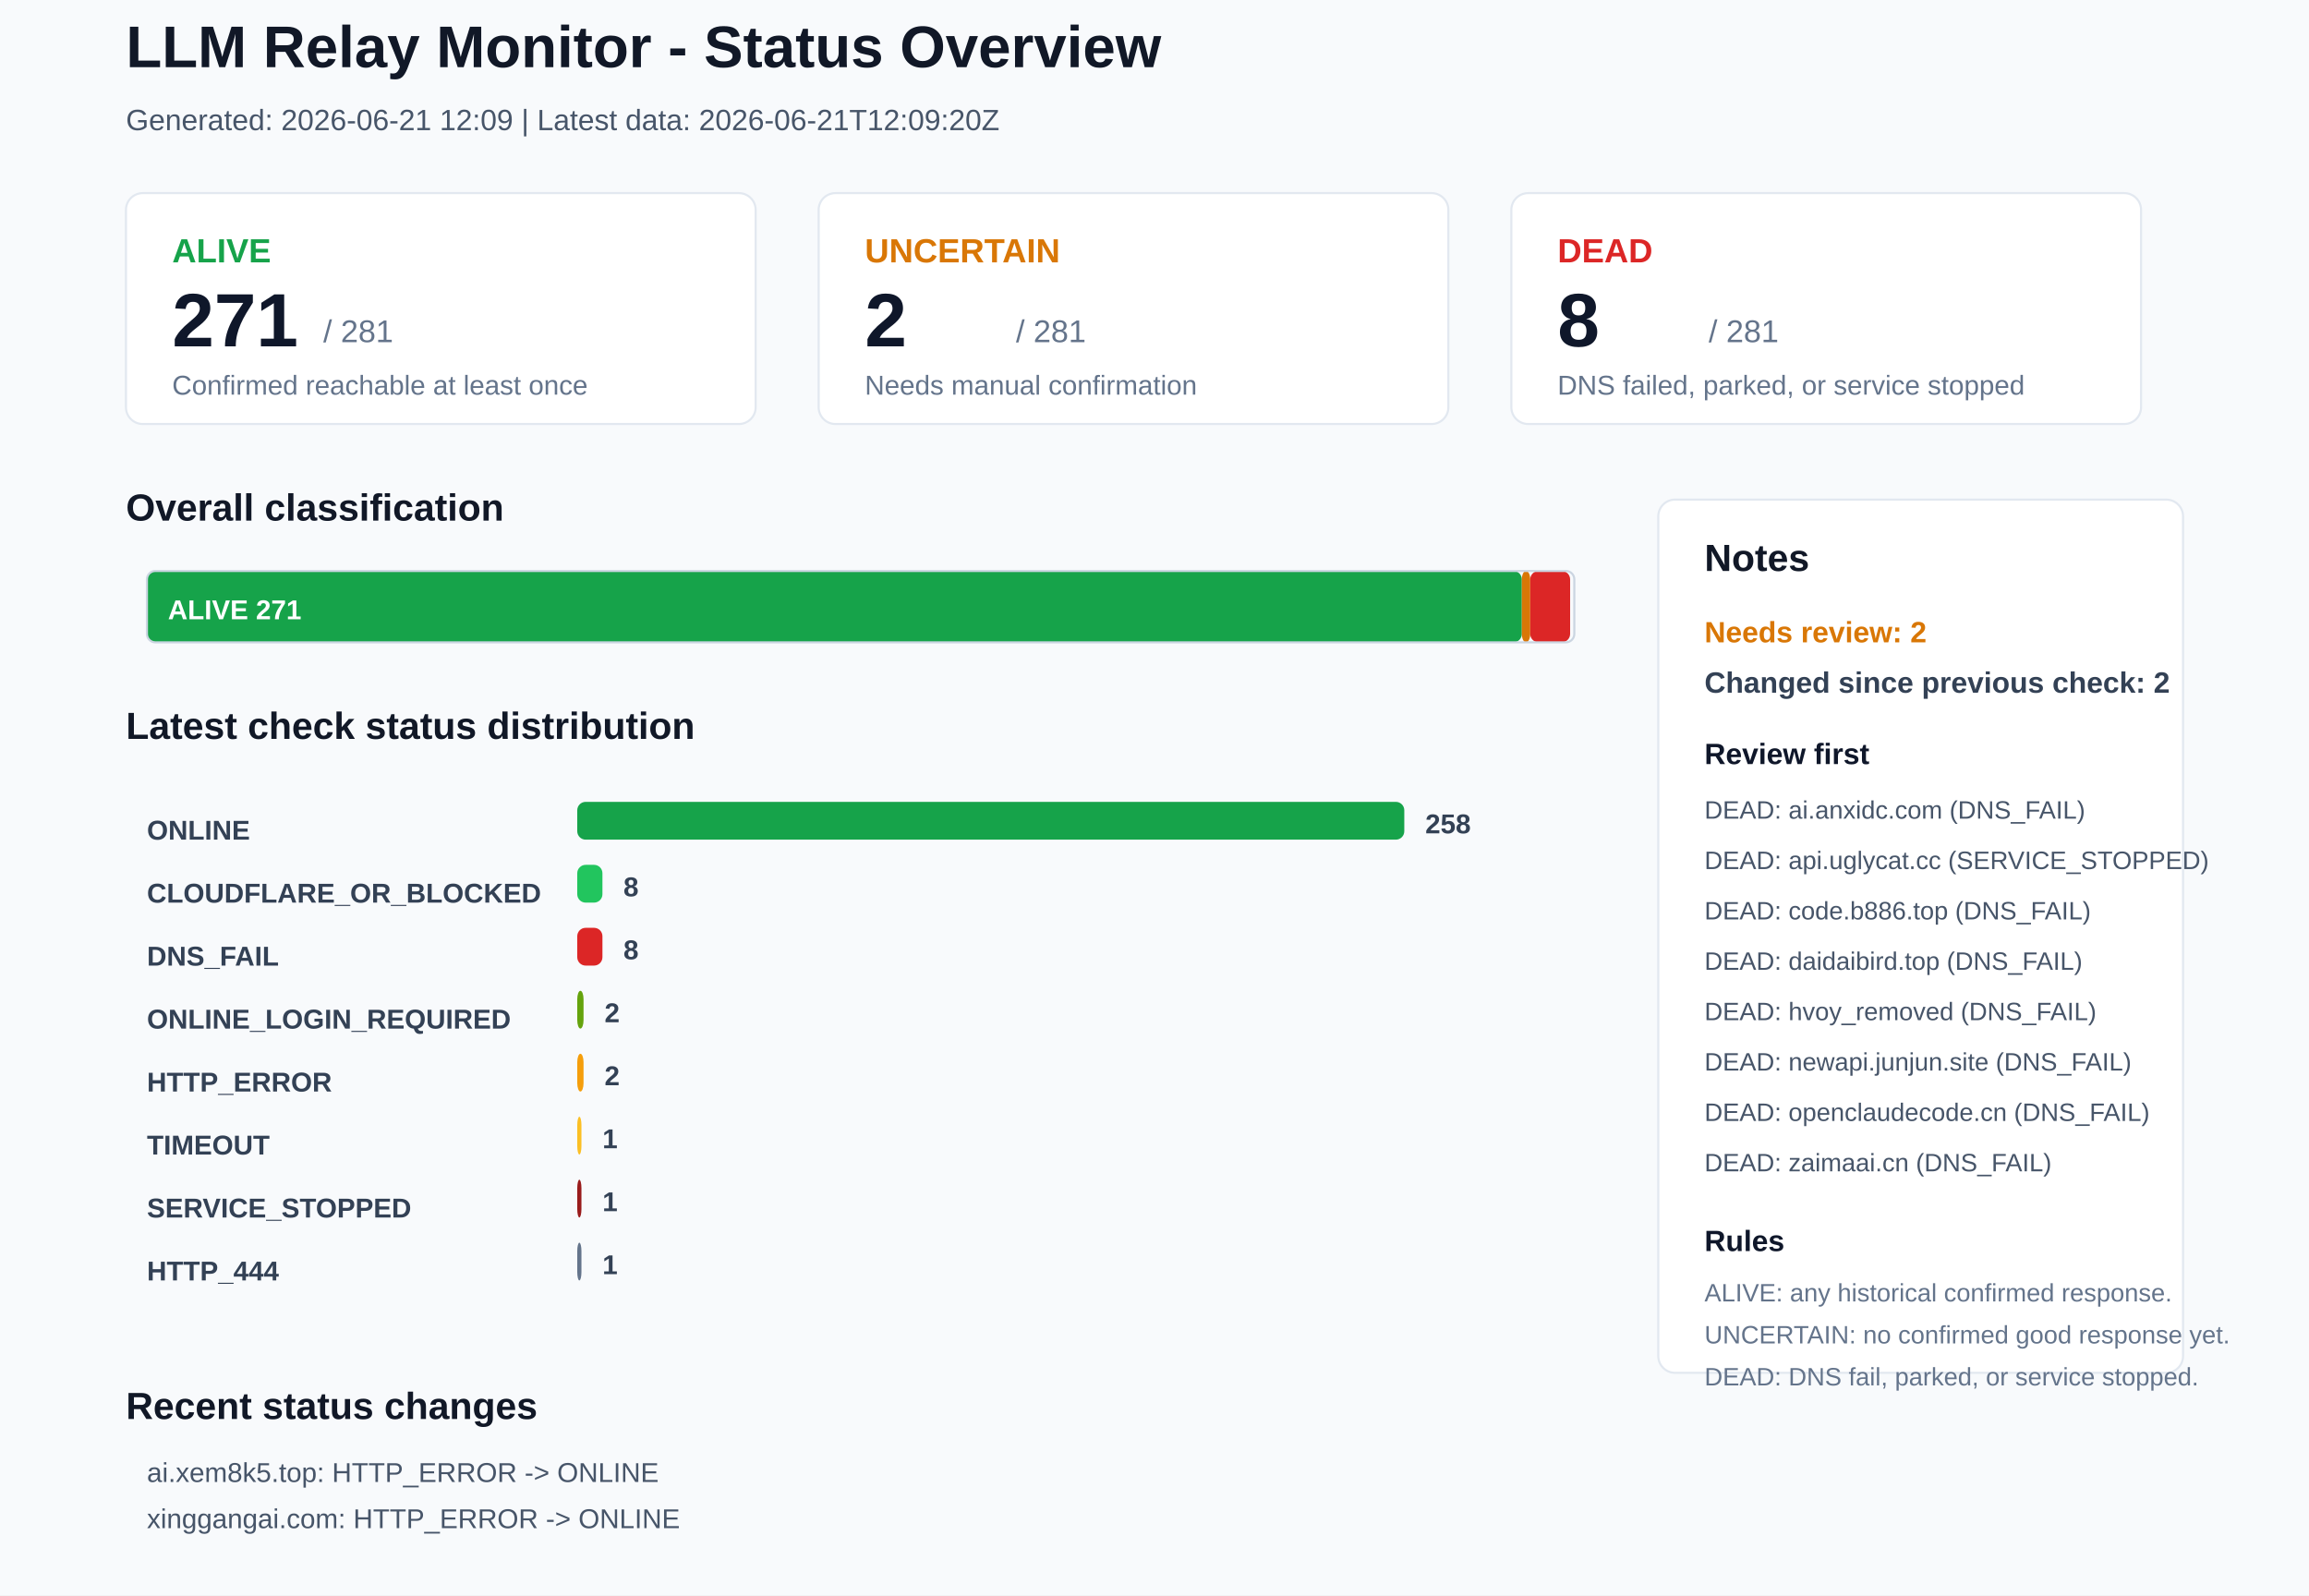
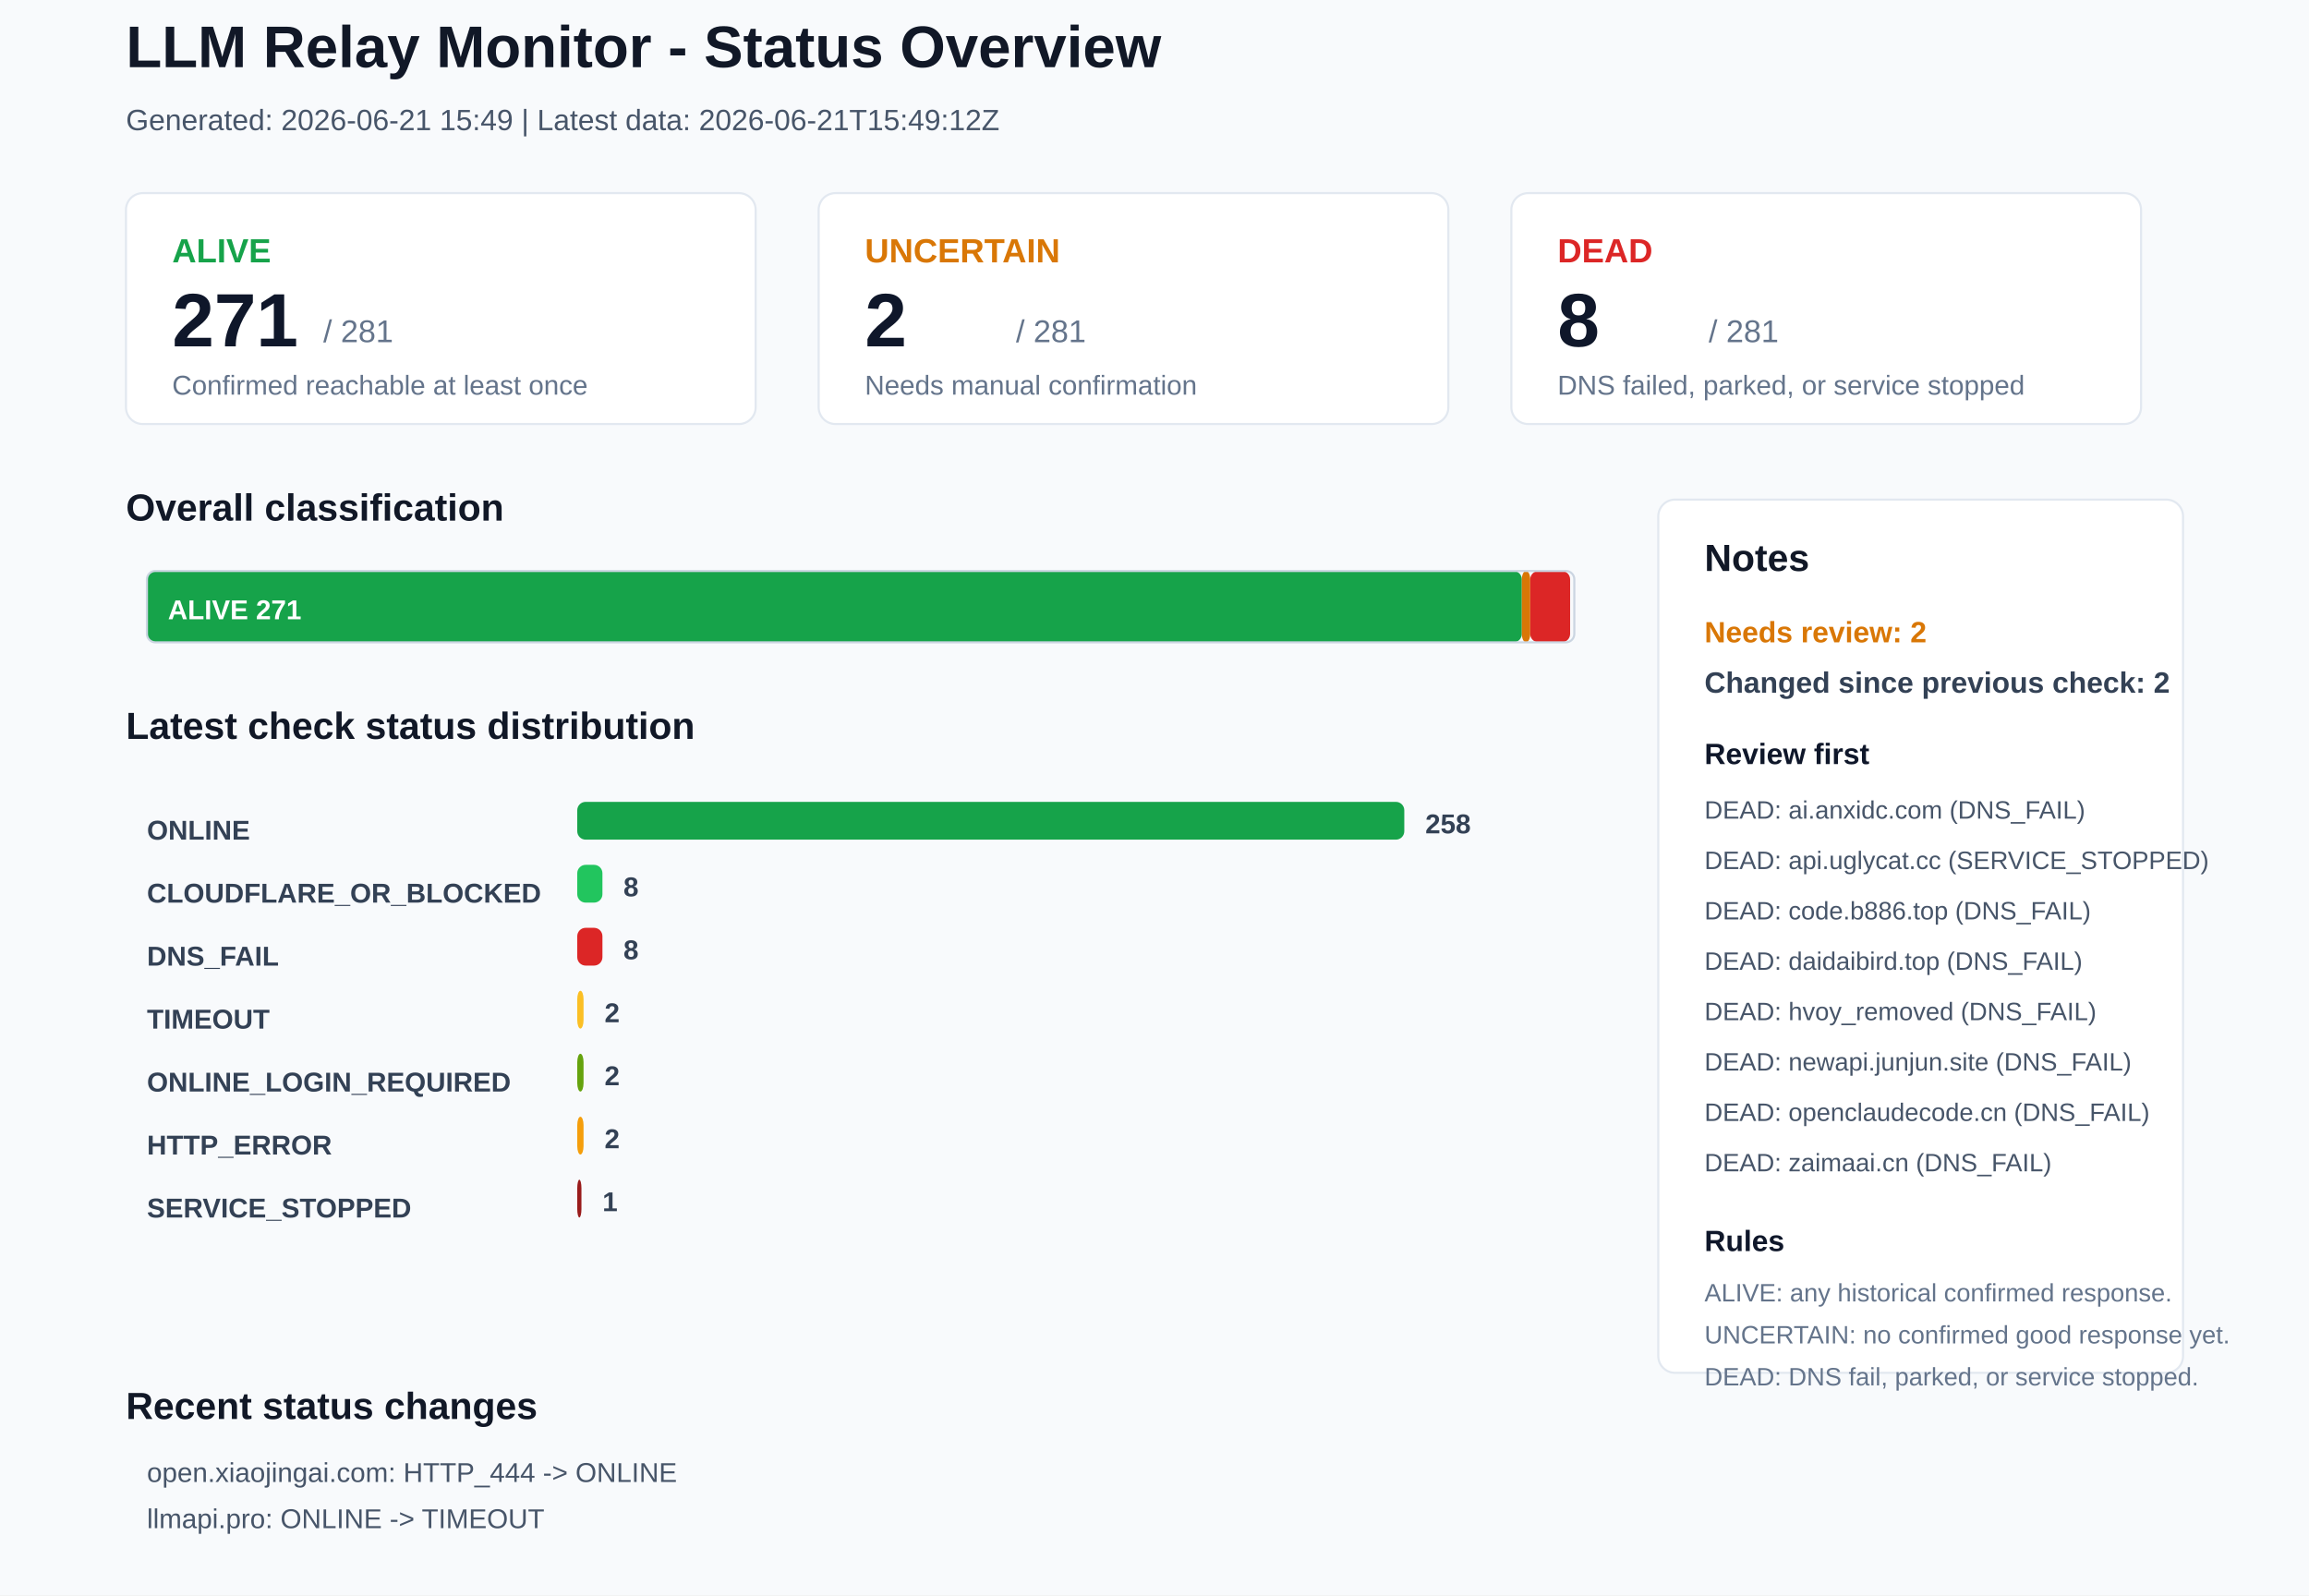
<svg xmlns="http://www.w3.org/2000/svg" width="1100" height="760" viewBox="0 0 1100 760">
  <rect x="0" y="0" width="1100" height="760" rx="0" fill="#F8FAFC" stroke="none" />
  <text x="60" y="32" font-family="Arial, sans-serif" font-size="28" font-weight="700" fill="#111827">LLM Relay Monitor - Status Overview</text>
-   <text x="60" y="62" font-family="Arial, sans-serif" font-size="14" font-weight="400" fill="#475569">Generated: 2026-06-21 12:09 | Latest data: 2026-06-21T12:09:20Z</text>
+   <text x="60" y="62" font-family="Arial, sans-serif" font-size="14" font-weight="400" fill="#475569">Generated: 2026-06-21 15:49 | Latest data: 2026-06-21T15:49:12Z</text>
  <rect x="60" y="92" width="300" height="110" rx="8" fill="#FFFFFF" stroke="#E2E8F0" />
  <text x="82" y="125" font-family="Arial, sans-serif" font-size="16" font-weight="700" fill="#16A34A">ALIVE</text>
  <text x="82" y="165" font-family="Arial, sans-serif" font-size="36" font-weight="700" fill="#0F172A">271</text>
  <text x="154" y="163" font-family="Arial, sans-serif" font-size="15" font-weight="400" fill="#64748B">/ 281</text>
  <text x="82" y="188" font-family="Arial, sans-serif" font-size="13" font-weight="400" fill="#64748B">Confirmed reachable at least once</text>
  <rect x="390" y="92" width="300" height="110" rx="8" fill="#FFFFFF" stroke="#E2E8F0" />
  <text x="412" y="125" font-family="Arial, sans-serif" font-size="16" font-weight="700" fill="#D97706">UNCERTAIN</text>
  <text x="412" y="165" font-family="Arial, sans-serif" font-size="36" font-weight="700" fill="#0F172A">2</text>
  <text x="484" y="163" font-family="Arial, sans-serif" font-size="15" font-weight="400" fill="#64748B">/ 281</text>
  <text x="412" y="188" font-family="Arial, sans-serif" font-size="13" font-weight="400" fill="#64748B">Needs manual confirmation</text>
  <rect x="720" y="92" width="300" height="110" rx="8" fill="#FFFFFF" stroke="#E2E8F0" />
  <text x="742" y="125" font-family="Arial, sans-serif" font-size="16" font-weight="700" fill="#DC2626">DEAD</text>
  <text x="742" y="165" font-family="Arial, sans-serif" font-size="36" font-weight="700" fill="#0F172A">8</text>
  <text x="814" y="163" font-family="Arial, sans-serif" font-size="15" font-weight="400" fill="#64748B">/ 281</text>
  <text x="742" y="188" font-family="Arial, sans-serif" font-size="13" font-weight="400" fill="#64748B">DNS failed, parked, or service stopped</text>
  <text x="60" y="248" font-family="Arial, sans-serif" font-size="18" font-weight="700" fill="#111827">Overall classification</text>
  <rect x="70" y="272" width="655" height="34" rx="4" fill="#16A34A" stroke="none" />
  <text x="80" y="295" font-family="Arial, sans-serif" font-size="13" font-weight="700" fill="#FFFFFF">ALIVE 271</text>
  <rect x="725" y="272" width="4" height="34" rx="4" fill="#D97706" stroke="none" />
  <rect x="729" y="272" width="19" height="34" rx="4" fill="#DC2626" stroke="none" />
  <rect x="70" y="272" width="680" height="34" rx="4" fill="none" stroke="#CBD5E1" />
  <text x="60" y="352" font-family="Arial, sans-serif" font-size="18" font-weight="700" fill="#111827">Latest check status distribution</text>
  <text x="70" y="400" font-family="Arial, sans-serif" font-size="13" font-weight="700" fill="#334155">ONLINE</text>
  <rect x="275" y="382" width="394" height="18" rx="4" fill="#16A34A" stroke="none" />
  <text x="679" y="397" font-family="Arial, sans-serif" font-size="13" font-weight="700" fill="#334155">258</text>
  <text x="70" y="430" font-family="Arial, sans-serif" font-size="13" font-weight="700" fill="#334155">CLOUDFLARE_OR_BLOCKED</text>
  <rect x="275" y="412" width="12" height="18" rx="4" fill="#22C55E" stroke="none" />
  <text x="297" y="427" font-family="Arial, sans-serif" font-size="13" font-weight="700" fill="#334155">8</text>
  <text x="70" y="460" font-family="Arial, sans-serif" font-size="13" font-weight="700" fill="#334155">DNS_FAIL</text>
  <rect x="275" y="442" width="12" height="18" rx="4" fill="#DC2626" stroke="none" />
  <text x="297" y="457" font-family="Arial, sans-serif" font-size="13" font-weight="700" fill="#334155">8</text>
-   <text x="70" y="490" font-family="Arial, sans-serif" font-size="13" font-weight="700" fill="#334155">ONLINE_LOGIN_REQUIRED</text>
-   <rect x="275" y="472" width="3" height="18" rx="4" fill="#65A30D" stroke="none" />
+   <text x="70" y="490" font-family="Arial, sans-serif" font-size="13" font-weight="700" fill="#334155">TIMEOUT</text>
+   <rect x="275" y="472" width="3" height="18" rx="4" fill="#FBBF24" stroke="none" />
  <text x="288" y="487" font-family="Arial, sans-serif" font-size="13" font-weight="700" fill="#334155">2</text>
-   <text x="70" y="520" font-family="Arial, sans-serif" font-size="13" font-weight="700" fill="#334155">HTTP_ERROR</text>
-   <rect x="275" y="502" width="3" height="18" rx="4" fill="#F59E0B" stroke="none" />
+   <text x="70" y="520" font-family="Arial, sans-serif" font-size="13" font-weight="700" fill="#334155">ONLINE_LOGIN_REQUIRED</text>
+   <rect x="275" y="502" width="3" height="18" rx="4" fill="#65A30D" stroke="none" />
  <text x="288" y="517" font-family="Arial, sans-serif" font-size="13" font-weight="700" fill="#334155">2</text>
-   <text x="70" y="550" font-family="Arial, sans-serif" font-size="13" font-weight="700" fill="#334155">TIMEOUT</text>
-   <rect x="275" y="532" width="2" height="18" rx="4" fill="#FBBF24" stroke="none" />
-   <text x="287" y="547" font-family="Arial, sans-serif" font-size="13" font-weight="700" fill="#334155">1</text>
+   <text x="70" y="550" font-family="Arial, sans-serif" font-size="13" font-weight="700" fill="#334155">HTTP_ERROR</text>
+   <rect x="275" y="532" width="3" height="18" rx="4" fill="#F59E0B" stroke="none" />
+   <text x="288" y="547" font-family="Arial, sans-serif" font-size="13" font-weight="700" fill="#334155">2</text>
  <text x="70" y="580" font-family="Arial, sans-serif" font-size="13" font-weight="700" fill="#334155">SERVICE_STOPPED</text>
  <rect x="275" y="562" width="2" height="18" rx="4" fill="#991B1B" stroke="none" />
  <text x="287" y="577" font-family="Arial, sans-serif" font-size="13" font-weight="700" fill="#334155">1</text>
-   <text x="70" y="610" font-family="Arial, sans-serif" font-size="13" font-weight="700" fill="#334155">HTTP_444</text>
-   <rect x="275" y="592" width="2" height="18" rx="4" fill="#64748B" stroke="none" />
-   <text x="287" y="607" font-family="Arial, sans-serif" font-size="13" font-weight="700" fill="#334155">1</text>
  <rect x="790" y="238" width="250" height="416" rx="8" fill="#FFFFFF" stroke="#E2E8F0" />
  <text x="812" y="272" font-family="Arial, sans-serif" font-size="18" font-weight="700" fill="#111827">Notes</text>
  <text x="812" y="306" font-family="Arial, sans-serif" font-size="14" font-weight="700" fill="#D97706">Needs review: 2</text>
  <text x="812" y="330" font-family="Arial, sans-serif" font-size="14" font-weight="700" fill="#334155">Changed since previous check: 2</text>
  <text x="812" y="364" font-family="Arial, sans-serif" font-size="14" font-weight="700" fill="#0F172A">Review first</text>
  <text x="812" y="390" font-family="Arial, sans-serif" font-size="12" font-weight="400" fill="#475569">DEAD: ai.anxidc.com (DNS_FAIL)</text>
  <text x="812" y="414" font-family="Arial, sans-serif" font-size="12" font-weight="400" fill="#475569">DEAD: api.uglycat.cc (SERVICE_STOPPED)</text>
  <text x="812" y="438" font-family="Arial, sans-serif" font-size="12" font-weight="400" fill="#475569">DEAD: code.b886.top (DNS_FAIL)</text>
  <text x="812" y="462" font-family="Arial, sans-serif" font-size="12" font-weight="400" fill="#475569">DEAD: daidaibird.top (DNS_FAIL)</text>
  <text x="812" y="486" font-family="Arial, sans-serif" font-size="12" font-weight="400" fill="#475569">DEAD: hvoy_removed (DNS_FAIL)</text>
  <text x="812" y="510" font-family="Arial, sans-serif" font-size="12" font-weight="400" fill="#475569">DEAD: newapi.junjun.site (DNS_FAIL)</text>
  <text x="812" y="534" font-family="Arial, sans-serif" font-size="12" font-weight="400" fill="#475569">DEAD: openclaudecode.cn (DNS_FAIL)</text>
  <text x="812" y="558" font-family="Arial, sans-serif" font-size="12" font-weight="400" fill="#475569">DEAD: zaimaai.cn (DNS_FAIL)</text>
  <text x="812" y="596" font-family="Arial, sans-serif" font-size="14" font-weight="700" fill="#0F172A">Rules</text>
  <text x="812" y="620" font-family="Arial, sans-serif" font-size="12" font-weight="400" fill="#64748B">ALIVE: any historical confirmed response.</text>
  <text x="812" y="640" font-family="Arial, sans-serif" font-size="12" font-weight="400" fill="#64748B">UNCERTAIN: no confirmed good response yet.</text>
  <text x="812" y="660" font-family="Arial, sans-serif" font-size="12" font-weight="400" fill="#64748B">DEAD: DNS fail, parked, or service stopped.</text>
  <text x="60" y="676" font-family="Arial, sans-serif" font-size="18" font-weight="700" fill="#111827">Recent status changes</text>
-   <text x="70" y="706" font-family="Arial, sans-serif" font-size="13" font-weight="400" fill="#475569">ai.xem8k5.top: HTTP_ERROR -&gt; ONLINE</text>
-   <text x="70" y="728" font-family="Arial, sans-serif" font-size="13" font-weight="400" fill="#475569">xinggangai.com: HTTP_ERROR -&gt; ONLINE</text>
+   <text x="70" y="706" font-family="Arial, sans-serif" font-size="13" font-weight="400" fill="#475569">open.xiaojingai.com: HTTP_444 -&gt; ONLINE</text>
+   <text x="70" y="728" font-family="Arial, sans-serif" font-size="13" font-weight="400" fill="#475569">llmapi.pro: ONLINE -&gt; TIMEOUT</text>
</svg>
